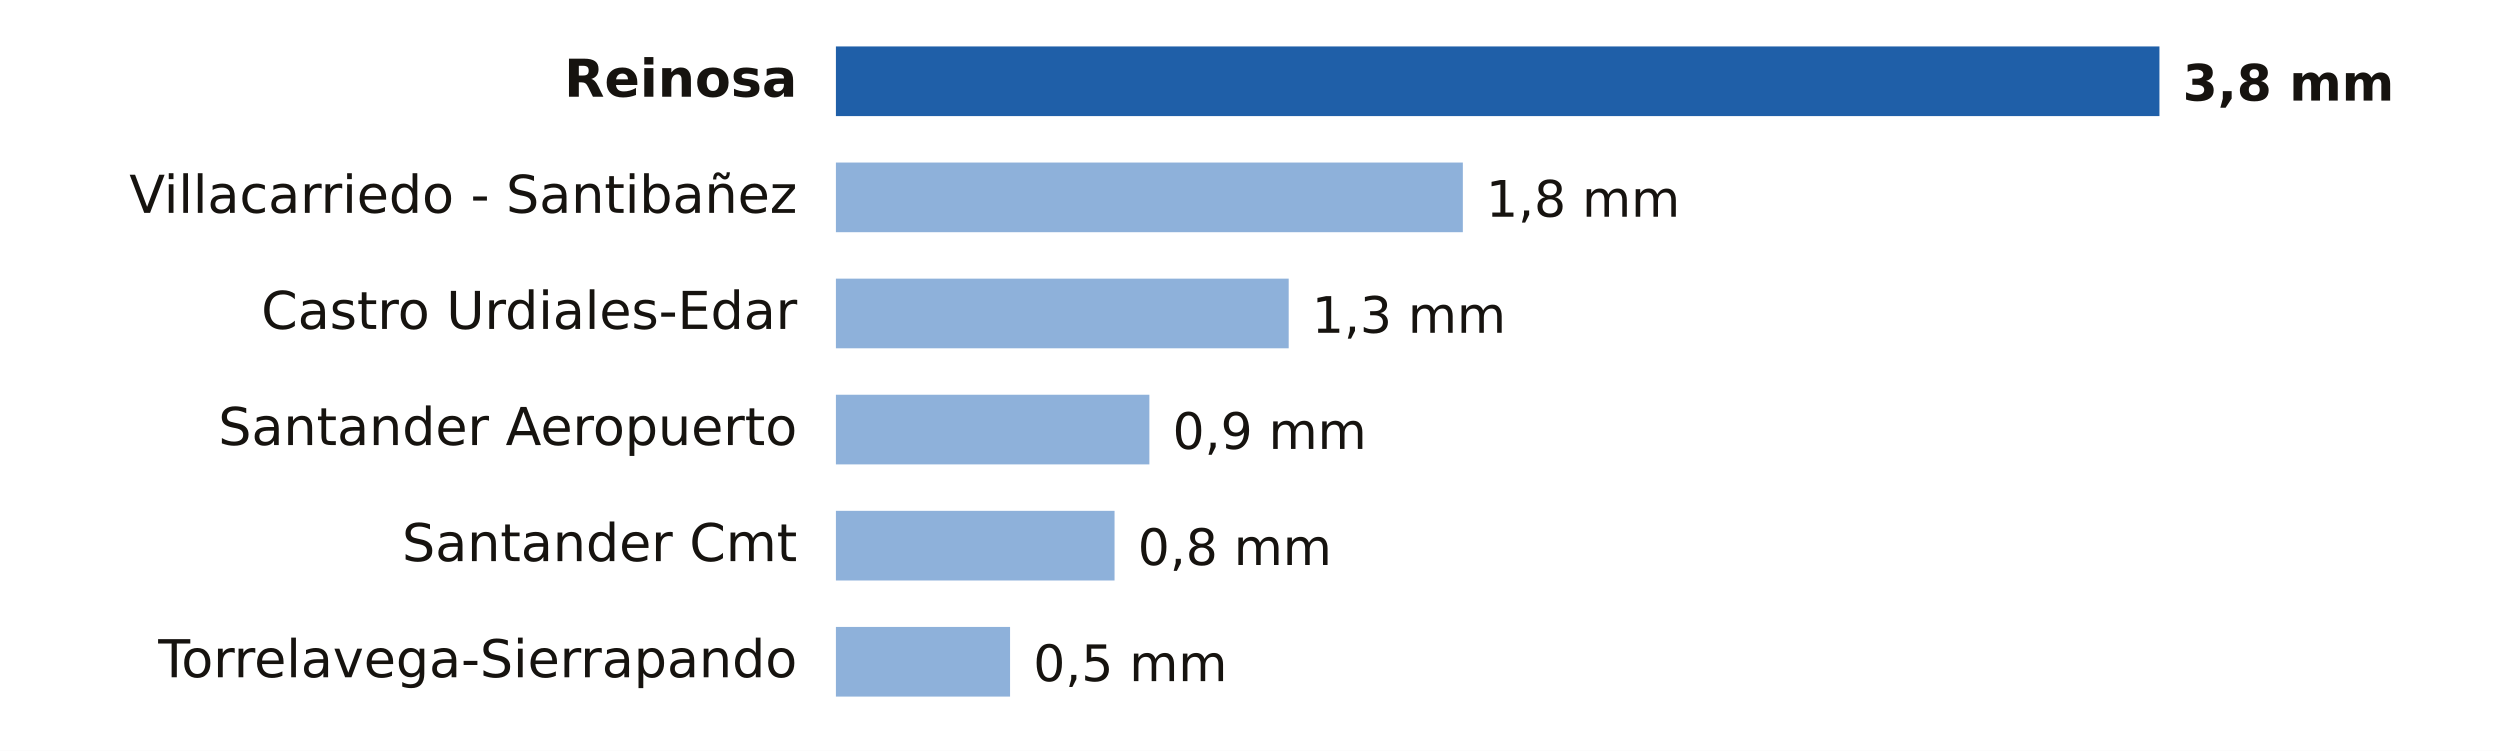
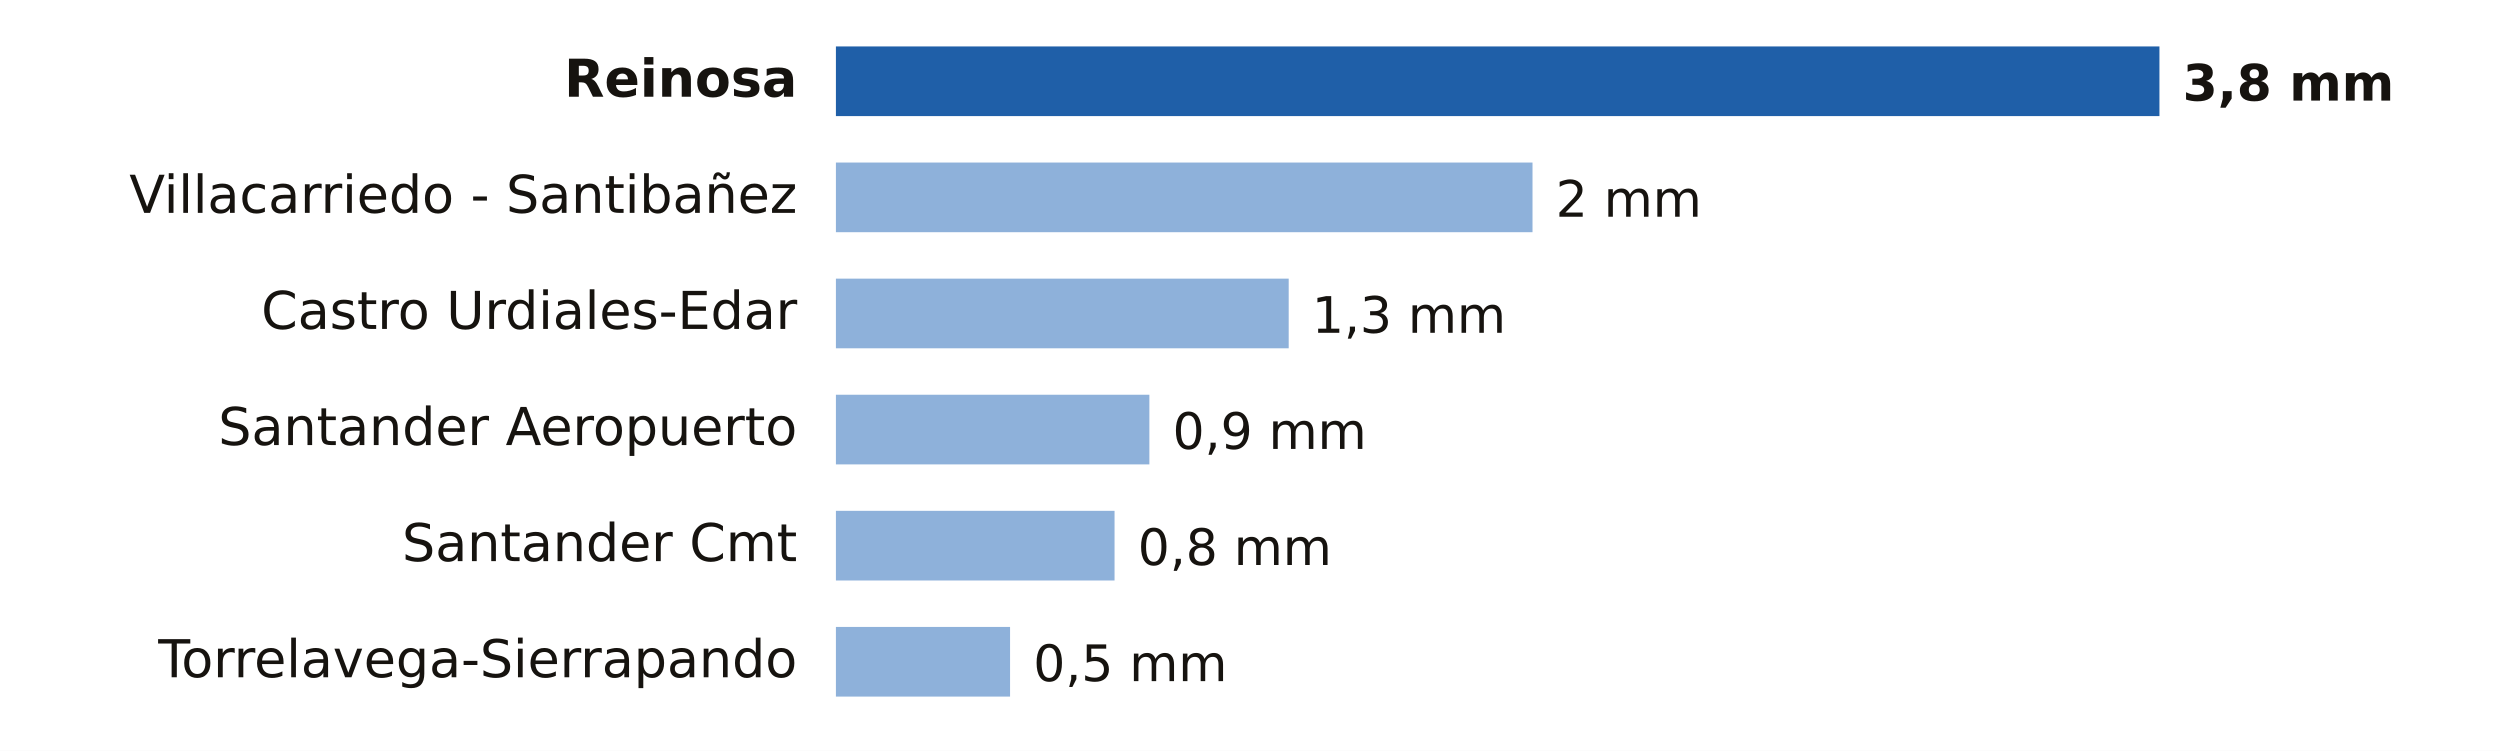
- <svg xmlns="http://www.w3.org/2000/svg" viewBox="0 0 646 194" width="646" height="194" role="img" aria-label="Lluvia entre la medianoche y las 20:00 del viernes 13 de noviembre en Cantabria">
+ <svg xmlns="http://www.w3.org/2000/svg" viewBox="0 0 646 194" width="646" height="194" role="img" aria-label="Lluvia entre la medianoche y las 21:00 del viernes 13 de noviembre en Cantabria">
  <rect width="646" height="194" fill="#FFFFFF" />
  <text x="206.0" y="25.0" font-size="13.5" fill="#16130F" text-anchor="end" font-weight="600" font-family="Public Sans, DejaVu Sans, Arial, sans-serif">Reinosa</text>
  <rect x="216" y="12" width="342.0" height="18" fill="#1F5FA8" />
  <text x="564.0" y="26.0" font-size="13" fill="#16130F" text-anchor="start" font-weight="700" font-family="Public Sans, DejaVu Sans, Arial, sans-serif">3,8 mm</text>
  <text x="206.0" y="55.0" font-size="13.5" fill="#16130F" text-anchor="end" font-weight="400" font-family="Public Sans, DejaVu Sans, Arial, sans-serif">Villacarriedo - Santibañez</text>
-   <rect x="216" y="42" width="162.0" height="18" fill="#8EB1DA" />
-   <text x="384.0" y="56.0" font-size="13" fill="#16130F" text-anchor="start" font-weight="500" font-family="Public Sans, DejaVu Sans, Arial, sans-serif">1,8 mm</text>
+   <rect x="216" y="42" width="180.0" height="18" fill="#8EB1DA" />
+   <text x="402.0" y="56.0" font-size="13" fill="#16130F" text-anchor="start" font-weight="500" font-family="Public Sans, DejaVu Sans, Arial, sans-serif">2 mm</text>
  <text x="206.0" y="85.0" font-size="13.5" fill="#16130F" text-anchor="end" font-weight="400" font-family="Public Sans, DejaVu Sans, Arial, sans-serif">Castro Urdiales-Edar</text>
  <rect x="216" y="72" width="117.0" height="18" fill="#8EB1DA" />
  <text x="339.0" y="86.0" font-size="13" fill="#16130F" text-anchor="start" font-weight="500" font-family="Public Sans, DejaVu Sans, Arial, sans-serif">1,3 mm</text>
  <text x="206.0" y="115.0" font-size="13.5" fill="#16130F" text-anchor="end" font-weight="400" font-family="Public Sans, DejaVu Sans, Arial, sans-serif">Santander Aeropuerto</text>
  <rect x="216" y="102" width="81.0" height="18" fill="#8EB1DA" />
  <text x="303.0" y="116.0" font-size="13" fill="#16130F" text-anchor="start" font-weight="500" font-family="Public Sans, DejaVu Sans, Arial, sans-serif">0,9 mm</text>
  <text x="206.0" y="145.0" font-size="13.5" fill="#16130F" text-anchor="end" font-weight="400" font-family="Public Sans, DejaVu Sans, Arial, sans-serif">Santander Cmt</text>
  <rect x="216" y="132" width="72.0" height="18" fill="#8EB1DA" />
  <text x="294.0" y="146.0" font-size="13" fill="#16130F" text-anchor="start" font-weight="500" font-family="Public Sans, DejaVu Sans, Arial, sans-serif">0,8 mm</text>
  <text x="206.0" y="175.0" font-size="13.5" fill="#16130F" text-anchor="end" font-weight="400" font-family="Public Sans, DejaVu Sans, Arial, sans-serif">Torrelavega-Sierrapando</text>
  <rect x="216" y="162" width="45.0" height="18" fill="#8EB1DA" />
  <text x="267.0" y="176.0" font-size="13" fill="#16130F" text-anchor="start" font-weight="500" font-family="Public Sans, DejaVu Sans, Arial, sans-serif">0,5 mm</text>
</svg>
